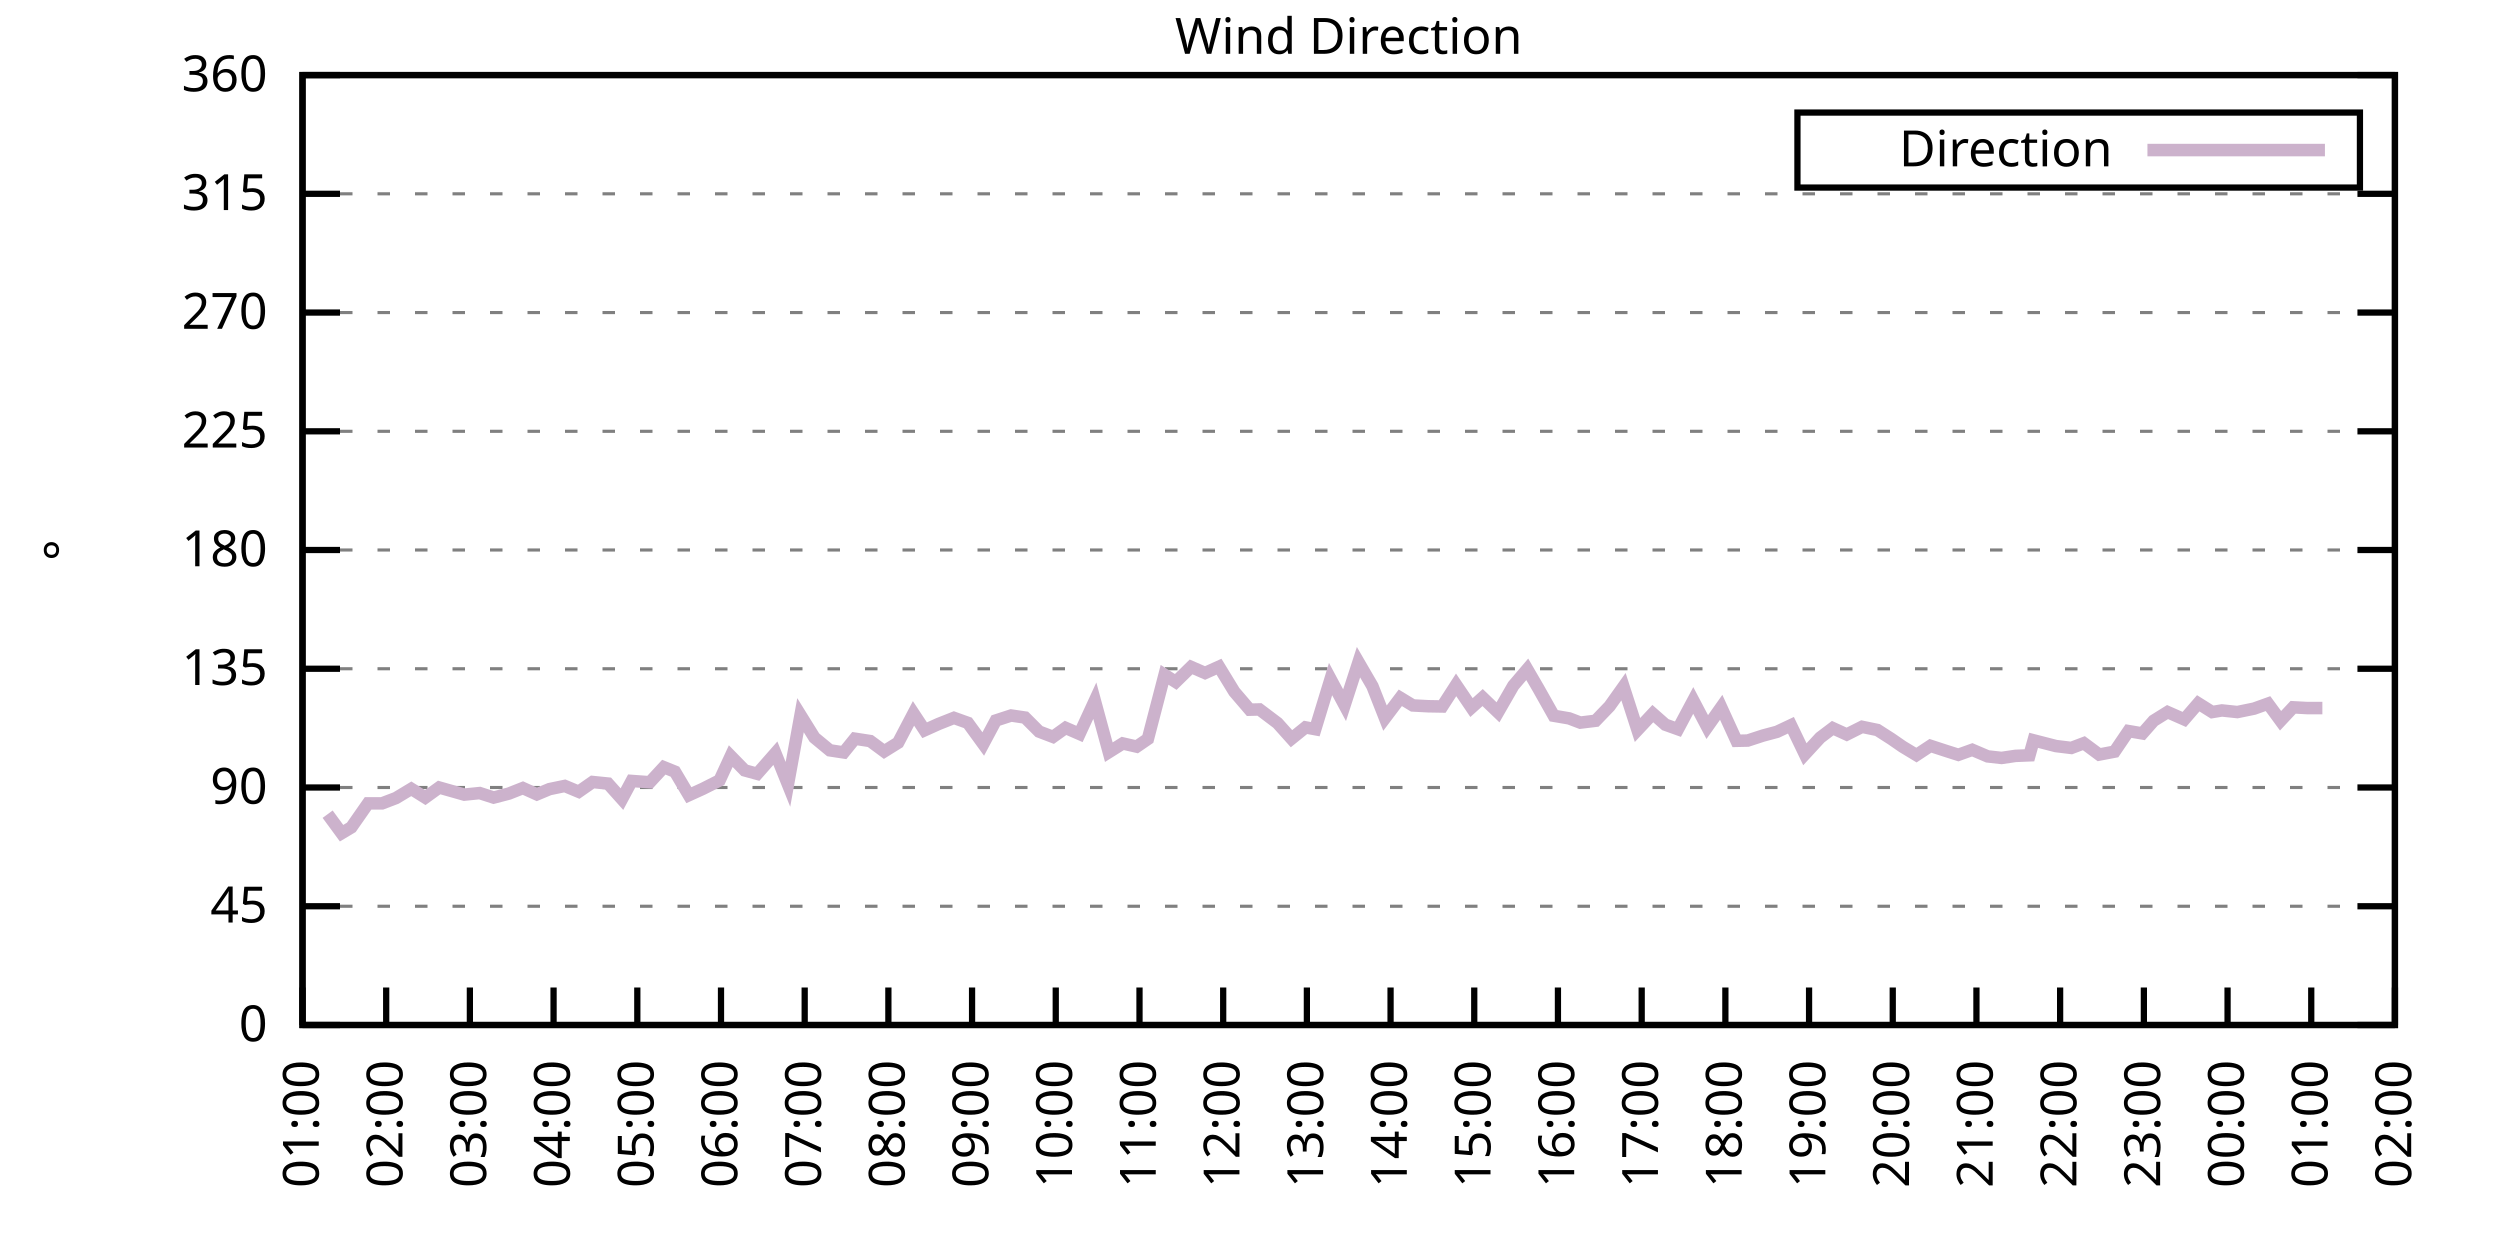
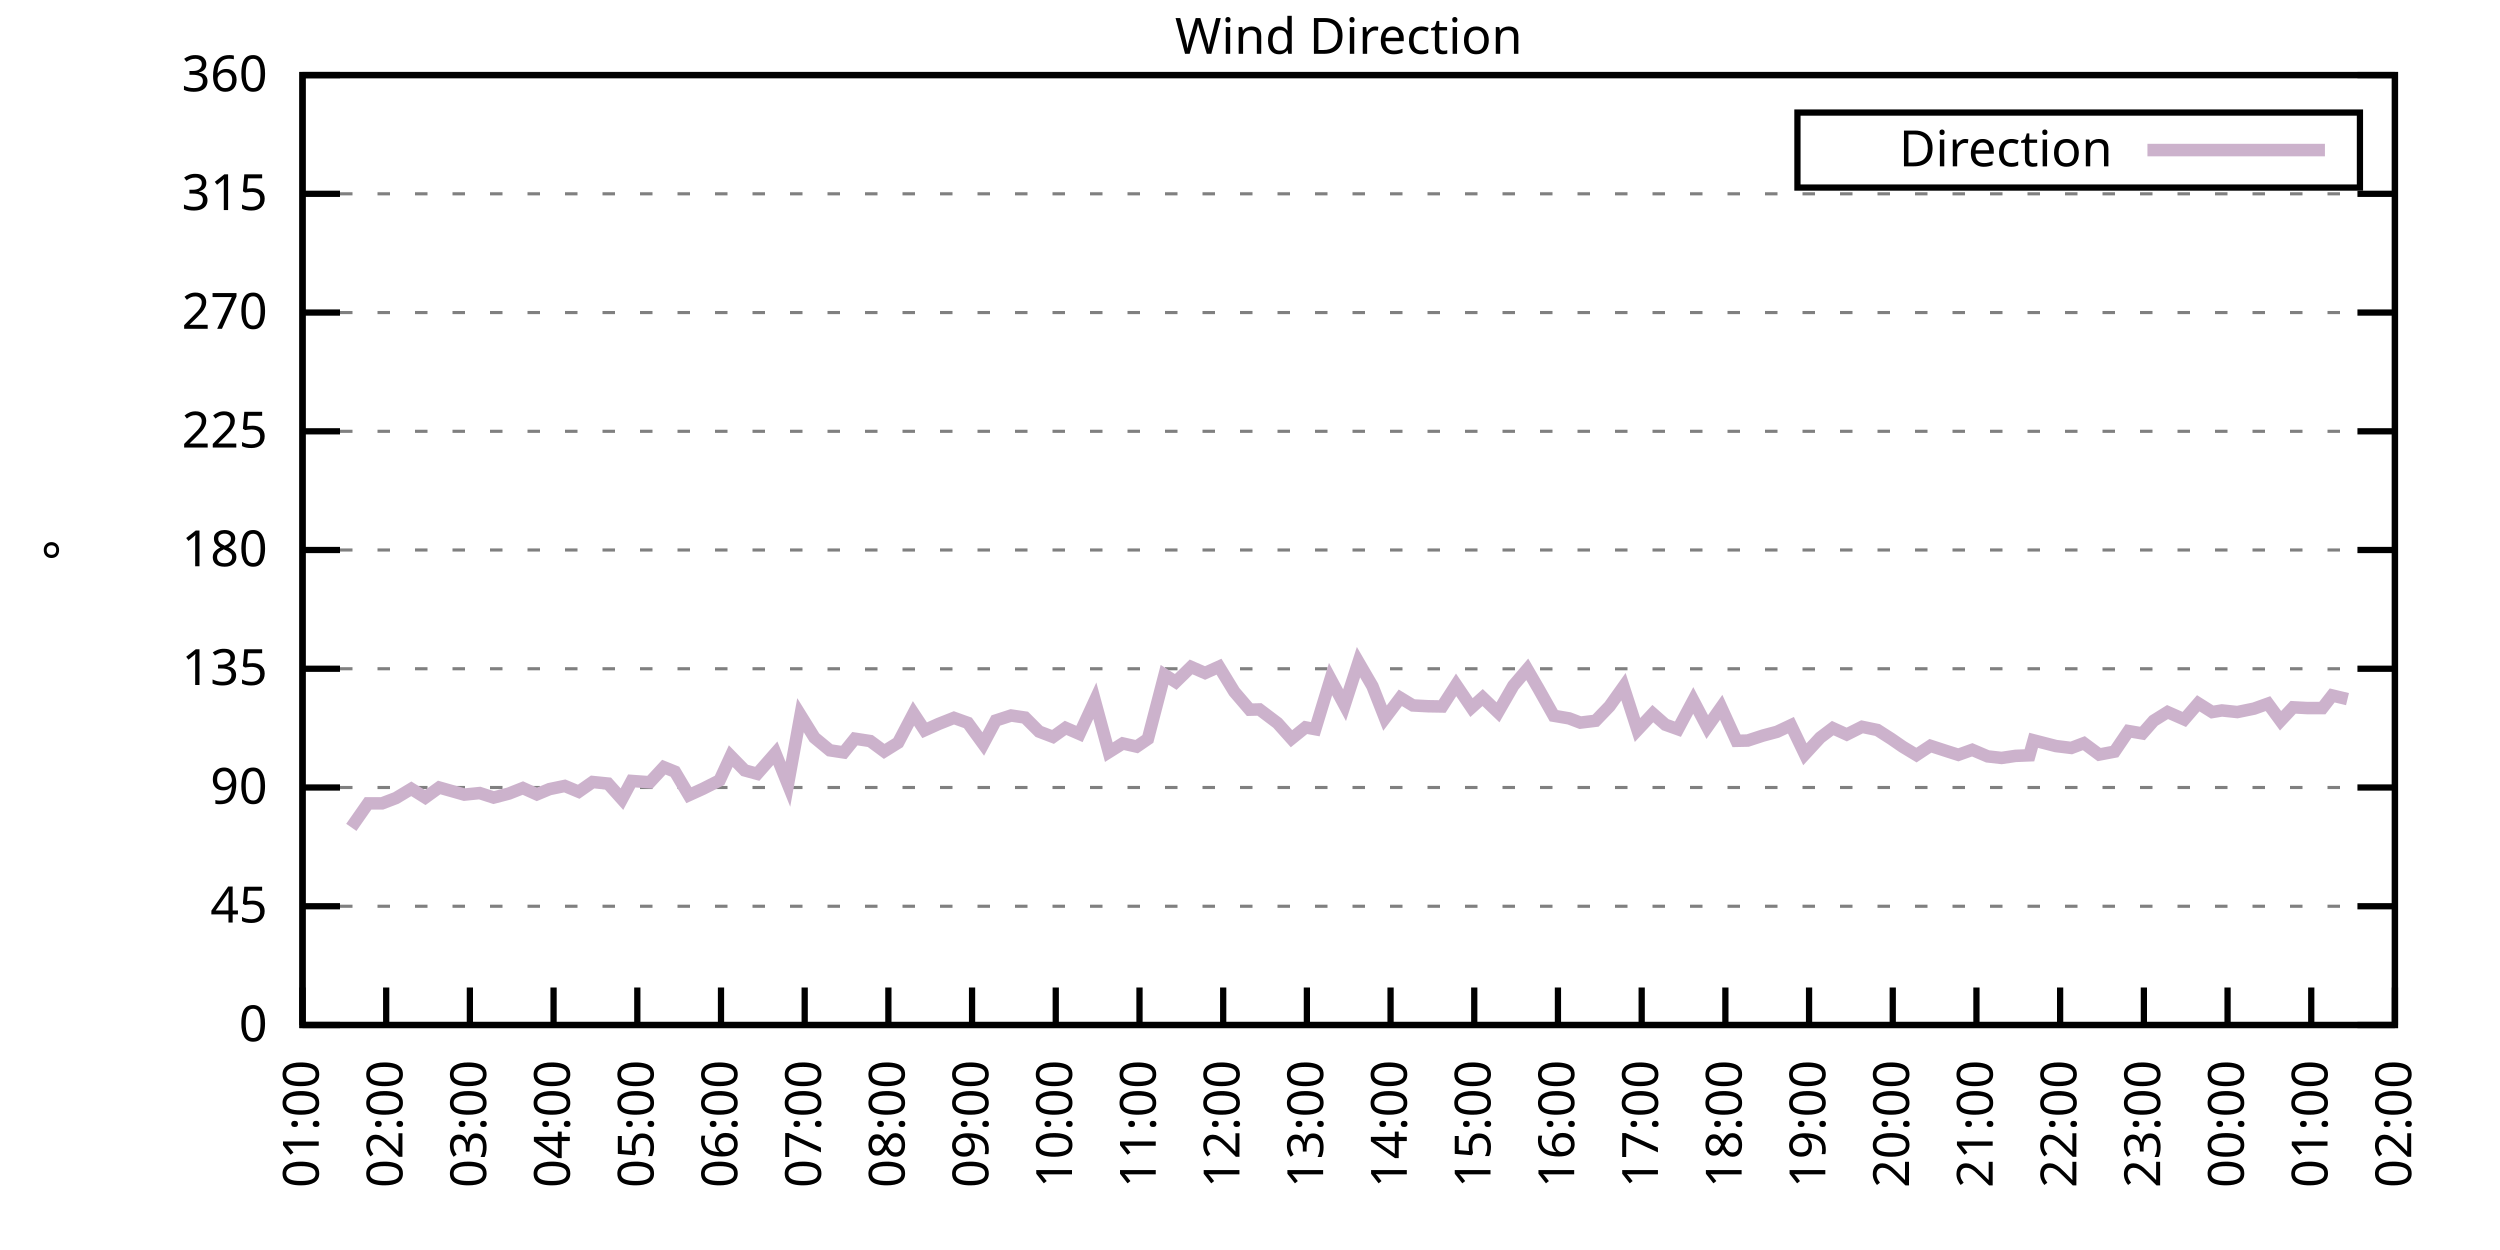
<svg xmlns="http://www.w3.org/2000/svg" xmlns:xlink="http://www.w3.org/1999/xlink" width="400" height="200" viewBox="0 0 400 200">
  <g id="gnuplot_canvas">
    <rect x="0" y="0" width="400" height="200" fill="none" />
    <defs>
      <circle id="gpDot" r="0.5" stroke-width="0.5" stroke="currentColor" />
      <path id="gpPt0" stroke-width="0.333" stroke="currentColor" d="M-1,0 h2 M0,-1 v2" />
      <path id="gpPt1" stroke-width="0.333" stroke="currentColor" d="M-1,-1 L1,1 M1,-1 L-1,1" />
      <path id="gpPt2" stroke-width="0.333" stroke="currentColor" d="M-1,0 L1,0 M0,-1 L0,1 M-1,-1 L1,1 M-1,1 L1,-1" />
      <rect id="gpPt3" stroke-width="0.333" stroke="currentColor" x="-1" y="-1" width="2" height="2" />
      <rect id="gpPt4" stroke-width="0.333" stroke="currentColor" fill="currentColor" x="-1" y="-1" width="2" height="2" />
      <circle id="gpPt5" stroke-width="0.333" stroke="currentColor" cx="0" cy="0" r="1" />
      <use xlink:href="#gpPt5" id="gpPt6" fill="currentColor" stroke="none" />
      <path id="gpPt7" stroke-width="0.333" stroke="currentColor" d="M0,-1.33 L-1.33,0.67 L1.33,0.67 z" />
      <use xlink:href="#gpPt7" id="gpPt8" fill="currentColor" stroke="none" />
      <use xlink:href="#gpPt7" id="gpPt9" stroke="currentColor" transform="rotate(180)" />
      <use xlink:href="#gpPt9" id="gpPt10" fill="currentColor" stroke="none" />
      <use xlink:href="#gpPt3" id="gpPt11" stroke="currentColor" transform="rotate(45)" />
      <use xlink:href="#gpPt11" id="gpPt12" fill="currentColor" stroke="none" />
      <path id="gpPt13" stroke-width="0.333" stroke="currentColor" d="M0,1.330 L1.265,0.411 L0.782,-1.067 L-0.782,-1.076 L-1.265,0.411 z" />
      <use xlink:href="#gpPt13" id="gpPt14" fill="currentColor" stroke="none" />
      <filter id="textbox" filterUnits="objectBoundingBox" x="0" y="0" height="1" width="1">
        <feFlood flood-color="white" flood-opacity="1" result="bgnd" />
        <feComposite in="SourceGraphic" in2="bgnd" operator="atop" />
      </filter>
      <filter id="greybox" filterUnits="objectBoundingBox" x="0" y="0" height="1" width="1">
        <feFlood flood-color="lightgrey" flood-opacity="1" result="grey" />
        <feComposite in="SourceGraphic" in2="grey" operator="atop" />
      </filter>
    </defs>
    <g fill="none" color="white" stroke="currentColor" stroke-width="1.00" stroke-linecap="butt" stroke-linejoin="miter">
</g>
    <g fill="none" color="black" stroke="currentColor" stroke-width="1.00" stroke-linecap="butt" stroke-linejoin="miter">
      <g stroke="none" shape-rendering="crispEdges">
        <polygon fill="rgb(255, 255, 255)" points="48.40,164.00 383.18,164.00 383.18,12.02 48.40,12.02 " />
      </g>
    </g>
    <g fill="none" color="black" stroke="currentColor" stroke-width="1.00" stroke-linecap="butt" stroke-linejoin="miter">
</g>
    <g fill="none" color="black" stroke="black" stroke-width="0.50" stroke-linecap="butt" stroke-linejoin="miter">
</g>
    <g fill="none" color="gray" stroke="currentColor" stroke-width="0.50" stroke-linecap="butt" stroke-linejoin="miter">
      <path stroke="gray" stroke-dasharray="2,4" class="gridline" d="M48.40,164.00 L383.19,164.00  " />
    </g>
    <g fill="none" color="gray" stroke="gray" stroke-width="1.00" stroke-linecap="butt" stroke-linejoin="miter">
</g>
    <g fill="none" color="black" stroke="currentColor" stroke-width="1.00" stroke-linecap="butt" stroke-linejoin="miter">
      <path stroke="black" d="M48.40,164.00 L54.40,164.00 M383.19,164.00 L377.19,164.00  " />
      <g transform="translate(42.80,166.60)" stroke="none" fill="black" font-family="Sans" font-size="8.00" text-anchor="end">
        <text>
          <tspan font-family="Sans"> 0</tspan>
        </text>
      </g>
    </g>
    <g fill="none" color="black" stroke="currentColor" stroke-width="1.00" stroke-linecap="butt" stroke-linejoin="miter">
</g>
    <g fill="none" color="black" stroke="black" stroke-width="0.50" stroke-linecap="butt" stroke-linejoin="miter">
</g>
    <g fill="none" color="gray" stroke="currentColor" stroke-width="0.50" stroke-linecap="butt" stroke-linejoin="miter">
      <path stroke="gray" stroke-dasharray="2,4" class="gridline" d="M48.40,145.00 L383.19,145.00  " />
    </g>
    <g fill="none" color="gray" stroke="gray" stroke-width="1.00" stroke-linecap="butt" stroke-linejoin="miter">
</g>
    <g fill="none" color="black" stroke="currentColor" stroke-width="1.00" stroke-linecap="butt" stroke-linejoin="miter">
      <path stroke="black" d="M48.40,145.00 L54.40,145.00 M383.19,145.00 L377.19,145.00  " />
      <g transform="translate(42.80,147.60)" stroke="none" fill="black" font-family="Sans" font-size="8.00" text-anchor="end">
        <text>
          <tspan font-family="Sans"> 45</tspan>
        </text>
      </g>
    </g>
    <g fill="none" color="black" stroke="currentColor" stroke-width="1.00" stroke-linecap="butt" stroke-linejoin="miter">
</g>
    <g fill="none" color="black" stroke="black" stroke-width="0.50" stroke-linecap="butt" stroke-linejoin="miter">
</g>
    <g fill="none" color="gray" stroke="currentColor" stroke-width="0.50" stroke-linecap="butt" stroke-linejoin="miter">
      <path stroke="gray" stroke-dasharray="2,4" class="gridline" d="M48.40,126.00 L383.19,126.00  " />
    </g>
    <g fill="none" color="gray" stroke="gray" stroke-width="1.00" stroke-linecap="butt" stroke-linejoin="miter">
</g>
    <g fill="none" color="black" stroke="currentColor" stroke-width="1.00" stroke-linecap="butt" stroke-linejoin="miter">
      <path stroke="black" d="M48.40,126.00 L54.40,126.00 M383.19,126.00 L377.19,126.00  " />
      <g transform="translate(42.80,128.60)" stroke="none" fill="black" font-family="Sans" font-size="8.00" text-anchor="end">
        <text>
          <tspan font-family="Sans"> 90</tspan>
        </text>
      </g>
    </g>
    <g fill="none" color="black" stroke="currentColor" stroke-width="1.00" stroke-linecap="butt" stroke-linejoin="miter">
</g>
    <g fill="none" color="black" stroke="black" stroke-width="0.50" stroke-linecap="butt" stroke-linejoin="miter">
</g>
    <g fill="none" color="gray" stroke="currentColor" stroke-width="0.50" stroke-linecap="butt" stroke-linejoin="miter">
      <path stroke="gray" stroke-dasharray="2,4" class="gridline" d="M48.40,107.00 L383.19,107.00  " />
    </g>
    <g fill="none" color="gray" stroke="gray" stroke-width="1.00" stroke-linecap="butt" stroke-linejoin="miter">
</g>
    <g fill="none" color="black" stroke="currentColor" stroke-width="1.00" stroke-linecap="butt" stroke-linejoin="miter">
      <path stroke="black" d="M48.40,107.00 L54.40,107.00 M383.19,107.00 L377.19,107.00  " />
      <g transform="translate(42.80,109.60)" stroke="none" fill="black" font-family="Sans" font-size="8.00" text-anchor="end">
        <text>
          <tspan font-family="Sans"> 135</tspan>
        </text>
      </g>
    </g>
    <g fill="none" color="black" stroke="currentColor" stroke-width="1.00" stroke-linecap="butt" stroke-linejoin="miter">
</g>
    <g fill="none" color="black" stroke="black" stroke-width="0.50" stroke-linecap="butt" stroke-linejoin="miter">
</g>
    <g fill="none" color="gray" stroke="currentColor" stroke-width="0.50" stroke-linecap="butt" stroke-linejoin="miter">
      <path stroke="gray" stroke-dasharray="2,4" class="gridline" d="M48.40,88.00 L383.19,88.00  " />
    </g>
    <g fill="none" color="gray" stroke="gray" stroke-width="1.00" stroke-linecap="butt" stroke-linejoin="miter">
</g>
    <g fill="none" color="black" stroke="currentColor" stroke-width="1.00" stroke-linecap="butt" stroke-linejoin="miter">
      <path stroke="black" d="M48.40,88.00 L54.40,88.00 M383.19,88.00 L377.19,88.00  " />
      <g transform="translate(42.80,90.60)" stroke="none" fill="black" font-family="Sans" font-size="8.00" text-anchor="end">
        <text>
          <tspan font-family="Sans"> 180</tspan>
        </text>
      </g>
    </g>
    <g fill="none" color="black" stroke="currentColor" stroke-width="1.00" stroke-linecap="butt" stroke-linejoin="miter">
</g>
    <g fill="none" color="black" stroke="black" stroke-width="0.50" stroke-linecap="butt" stroke-linejoin="miter">
</g>
    <g fill="none" color="gray" stroke="currentColor" stroke-width="0.50" stroke-linecap="butt" stroke-linejoin="miter">
      <path stroke="gray" stroke-dasharray="2,4" class="gridline" d="M48.40,69.01 L383.19,69.01  " />
    </g>
    <g fill="none" color="gray" stroke="gray" stroke-width="1.00" stroke-linecap="butt" stroke-linejoin="miter">
</g>
    <g fill="none" color="black" stroke="currentColor" stroke-width="1.00" stroke-linecap="butt" stroke-linejoin="miter">
      <path stroke="black" d="M48.40,69.01 L54.40,69.01 M383.19,69.01 L377.19,69.01  " />
      <g transform="translate(42.80,71.61)" stroke="none" fill="black" font-family="Sans" font-size="8.00" text-anchor="end">
        <text>
          <tspan font-family="Sans"> 225</tspan>
        </text>
      </g>
    </g>
    <g fill="none" color="black" stroke="currentColor" stroke-width="1.00" stroke-linecap="butt" stroke-linejoin="miter">
</g>
    <g fill="none" color="black" stroke="black" stroke-width="0.50" stroke-linecap="butt" stroke-linejoin="miter">
</g>
    <g fill="none" color="gray" stroke="currentColor" stroke-width="0.50" stroke-linecap="butt" stroke-linejoin="miter">
      <path stroke="gray" stroke-dasharray="2,4" class="gridline" d="M48.40,50.01 L383.19,50.01  " />
    </g>
    <g fill="none" color="gray" stroke="gray" stroke-width="1.00" stroke-linecap="butt" stroke-linejoin="miter">
</g>
    <g fill="none" color="black" stroke="currentColor" stroke-width="1.00" stroke-linecap="butt" stroke-linejoin="miter">
      <path stroke="black" d="M48.40,50.01 L54.40,50.01 M383.19,50.01 L377.19,50.01  " />
      <g transform="translate(42.80,52.61)" stroke="none" fill="black" font-family="Sans" font-size="8.00" text-anchor="end">
        <text>
          <tspan font-family="Sans"> 270</tspan>
        </text>
      </g>
    </g>
    <g fill="none" color="black" stroke="currentColor" stroke-width="1.00" stroke-linecap="butt" stroke-linejoin="miter">
</g>
    <g fill="none" color="black" stroke="black" stroke-width="0.50" stroke-linecap="butt" stroke-linejoin="miter">
</g>
    <g fill="none" color="gray" stroke="currentColor" stroke-width="0.50" stroke-linecap="butt" stroke-linejoin="miter">
      <path stroke="gray" stroke-dasharray="2,4" class="gridline" d="M48.40,31.01 L383.19,31.01  " />
    </g>
    <g fill="none" color="gray" stroke="gray" stroke-width="1.00" stroke-linecap="butt" stroke-linejoin="miter">
</g>
    <g fill="none" color="black" stroke="currentColor" stroke-width="1.00" stroke-linecap="butt" stroke-linejoin="miter">
      <path stroke="black" d="M48.40,31.01 L54.40,31.01 M383.19,31.01 L377.19,31.01  " />
      <g transform="translate(42.80,33.61)" stroke="none" fill="black" font-family="Sans" font-size="8.00" text-anchor="end">
        <text>
          <tspan font-family="Sans"> 315</tspan>
        </text>
      </g>
    </g>
    <g fill="none" color="black" stroke="currentColor" stroke-width="1.00" stroke-linecap="butt" stroke-linejoin="miter">
</g>
    <g fill="none" color="black" stroke="black" stroke-width="0.50" stroke-linecap="butt" stroke-linejoin="miter">
</g>
    <g fill="none" color="gray" stroke="currentColor" stroke-width="0.50" stroke-linecap="butt" stroke-linejoin="miter">
      <path stroke="gray" stroke-dasharray="2,4" class="gridline" d="M48.40,12.01 L383.19,12.01  " />
    </g>
    <g fill="none" color="gray" stroke="gray" stroke-width="1.00" stroke-linecap="butt" stroke-linejoin="miter">
</g>
    <g fill="none" color="black" stroke="currentColor" stroke-width="1.00" stroke-linecap="butt" stroke-linejoin="miter">
      <path stroke="black" d="M48.40,12.01 L54.40,12.01 M383.19,12.01 L377.19,12.01  " />
      <g transform="translate(42.80,14.61)" stroke="none" fill="black" font-family="Sans" font-size="8.00" text-anchor="end">
        <text>
          <tspan font-family="Sans"> 360</tspan>
        </text>
      </g>
    </g>
    <g fill="none" color="black" stroke="currentColor" stroke-width="1.00" stroke-linecap="butt" stroke-linejoin="miter">
      <path stroke="black" d="M48.40,164.00 L48.40,158.00  " />
      <g transform="translate(51.00,169.60) rotate(270.00)" stroke="none" fill="black" font-family="Sans" font-size="8.00" text-anchor="end">
        <text>
          <tspan font-family="Sans">01:00</tspan>
        </text>
      </g>
    </g>
    <g fill="none" color="black" stroke="currentColor" stroke-width="1.00" stroke-linecap="butt" stroke-linejoin="miter">
      <path stroke="black" d="M61.79,164.00 L61.79,158.00  " />
      <g transform="translate(64.39,169.60) rotate(270.00)" stroke="none" fill="black" font-family="Sans" font-size="8.00" text-anchor="end">
        <text>
          <tspan font-family="Sans">02:00</tspan>
        </text>
      </g>
    </g>
    <g fill="none" color="black" stroke="currentColor" stroke-width="1.00" stroke-linecap="butt" stroke-linejoin="miter">
      <path stroke="black" d="M75.18,164.00 L75.18,158.00  " />
      <g transform="translate(77.78,169.60) rotate(270.00)" stroke="none" fill="black" font-family="Sans" font-size="8.00" text-anchor="end">
        <text>
          <tspan font-family="Sans">03:00</tspan>
        </text>
      </g>
    </g>
    <g fill="none" color="black" stroke="currentColor" stroke-width="1.00" stroke-linecap="butt" stroke-linejoin="miter">
      <path stroke="black" d="M88.57,164.00 L88.57,158.00  " />
      <g transform="translate(91.17,169.60) rotate(270.00)" stroke="none" fill="black" font-family="Sans" font-size="8.00" text-anchor="end">
        <text>
          <tspan font-family="Sans">04:00</tspan>
        </text>
      </g>
    </g>
    <g fill="none" color="black" stroke="currentColor" stroke-width="1.00" stroke-linecap="butt" stroke-linejoin="miter">
      <path stroke="black" d="M101.97,164.00 L101.97,158.00  " />
      <g transform="translate(104.57,169.60) rotate(270.00)" stroke="none" fill="black" font-family="Sans" font-size="8.00" text-anchor="end">
        <text>
          <tspan font-family="Sans">05:00</tspan>
        </text>
      </g>
    </g>
    <g fill="none" color="black" stroke="currentColor" stroke-width="1.00" stroke-linecap="butt" stroke-linejoin="miter">
      <path stroke="black" d="M115.36,164.00 L115.36,158.00  " />
      <g transform="translate(117.96,169.60) rotate(270.00)" stroke="none" fill="black" font-family="Sans" font-size="8.00" text-anchor="end">
        <text>
          <tspan font-family="Sans">06:00</tspan>
        </text>
      </g>
    </g>
    <g fill="none" color="black" stroke="currentColor" stroke-width="1.00" stroke-linecap="butt" stroke-linejoin="miter">
      <path stroke="black" d="M128.75,164.00 L128.75,158.00  " />
      <g transform="translate(131.35,169.60) rotate(270.00)" stroke="none" fill="black" font-family="Sans" font-size="8.00" text-anchor="end">
        <text>
          <tspan font-family="Sans">07:00</tspan>
        </text>
      </g>
    </g>
    <g fill="none" color="black" stroke="currentColor" stroke-width="1.00" stroke-linecap="butt" stroke-linejoin="miter">
      <path stroke="black" d="M142.14,164.00 L142.14,158.00  " />
      <g transform="translate(144.74,169.60) rotate(270.00)" stroke="none" fill="black" font-family="Sans" font-size="8.00" text-anchor="end">
        <text>
          <tspan font-family="Sans">08:00</tspan>
        </text>
      </g>
    </g>
    <g fill="none" color="black" stroke="currentColor" stroke-width="1.00" stroke-linecap="butt" stroke-linejoin="miter">
      <path stroke="black" d="M155.53,164.00 L155.53,158.00  " />
      <g transform="translate(158.13,169.60) rotate(270.00)" stroke="none" fill="black" font-family="Sans" font-size="8.00" text-anchor="end">
        <text>
          <tspan font-family="Sans">09:00</tspan>
        </text>
      </g>
    </g>
    <g fill="none" color="black" stroke="currentColor" stroke-width="1.00" stroke-linecap="butt" stroke-linejoin="miter">
      <path stroke="black" d="M168.92,164.00 L168.92,158.00  " />
      <g transform="translate(171.52,169.60) rotate(270.00)" stroke="none" fill="black" font-family="Sans" font-size="8.00" text-anchor="end">
        <text>
          <tspan font-family="Sans">10:00</tspan>
        </text>
      </g>
    </g>
    <g fill="none" color="black" stroke="currentColor" stroke-width="1.00" stroke-linecap="butt" stroke-linejoin="miter">
      <path stroke="black" d="M182.32,164.00 L182.32,158.00  " />
      <g transform="translate(184.92,169.60) rotate(270.00)" stroke="none" fill="black" font-family="Sans" font-size="8.00" text-anchor="end">
        <text>
          <tspan font-family="Sans">11:00</tspan>
        </text>
      </g>
    </g>
    <g fill="none" color="black" stroke="currentColor" stroke-width="1.00" stroke-linecap="butt" stroke-linejoin="miter">
      <path stroke="black" d="M195.71,164.00 L195.71,158.00  " />
      <g transform="translate(198.31,169.60) rotate(270.00)" stroke="none" fill="black" font-family="Sans" font-size="8.00" text-anchor="end">
        <text>
          <tspan font-family="Sans">12:00</tspan>
        </text>
      </g>
    </g>
    <g fill="none" color="black" stroke="currentColor" stroke-width="1.00" stroke-linecap="butt" stroke-linejoin="miter">
      <path stroke="black" d="M209.10,164.00 L209.10,158.00  " />
      <g transform="translate(211.70,169.60) rotate(270.00)" stroke="none" fill="black" font-family="Sans" font-size="8.00" text-anchor="end">
        <text>
          <tspan font-family="Sans">13:00</tspan>
        </text>
      </g>
    </g>
    <g fill="none" color="black" stroke="currentColor" stroke-width="1.00" stroke-linecap="butt" stroke-linejoin="miter">
      <path stroke="black" d="M222.49,164.00 L222.49,158.00  " />
      <g transform="translate(225.09,169.60) rotate(270.00)" stroke="none" fill="black" font-family="Sans" font-size="8.00" text-anchor="end">
        <text>
          <tspan font-family="Sans">14:00</tspan>
        </text>
      </g>
    </g>
    <g fill="none" color="black" stroke="currentColor" stroke-width="1.00" stroke-linecap="butt" stroke-linejoin="miter">
      <path stroke="black" d="M235.88,164.00 L235.88,158.00  " />
      <g transform="translate(238.48,169.60) rotate(270.00)" stroke="none" fill="black" font-family="Sans" font-size="8.00" text-anchor="end">
        <text>
          <tspan font-family="Sans">15:00</tspan>
        </text>
      </g>
    </g>
    <g fill="none" color="black" stroke="currentColor" stroke-width="1.00" stroke-linecap="butt" stroke-linejoin="miter">
      <path stroke="black" d="M249.27,164.00 L249.27,158.00  " />
      <g transform="translate(251.87,169.60) rotate(270.00)" stroke="none" fill="black" font-family="Sans" font-size="8.00" text-anchor="end">
        <text>
          <tspan font-family="Sans">16:00</tspan>
        </text>
      </g>
    </g>
    <g fill="none" color="black" stroke="currentColor" stroke-width="1.00" stroke-linecap="butt" stroke-linejoin="miter">
      <path stroke="black" d="M262.67,164.00 L262.67,158.00  " />
      <g transform="translate(265.27,169.60) rotate(270.00)" stroke="none" fill="black" font-family="Sans" font-size="8.00" text-anchor="end">
        <text>
          <tspan font-family="Sans">17:00</tspan>
        </text>
      </g>
    </g>
    <g fill="none" color="black" stroke="currentColor" stroke-width="1.00" stroke-linecap="butt" stroke-linejoin="miter">
      <path stroke="black" d="M276.06,164.00 L276.06,158.00  " />
      <g transform="translate(278.66,169.60) rotate(270.00)" stroke="none" fill="black" font-family="Sans" font-size="8.00" text-anchor="end">
        <text>
          <tspan font-family="Sans">18:00</tspan>
        </text>
      </g>
    </g>
    <g fill="none" color="black" stroke="currentColor" stroke-width="1.00" stroke-linecap="butt" stroke-linejoin="miter">
      <path stroke="black" d="M289.45,164.00 L289.45,158.00  " />
      <g transform="translate(292.05,169.60) rotate(270.00)" stroke="none" fill="black" font-family="Sans" font-size="8.00" text-anchor="end">
        <text>
          <tspan font-family="Sans">19:00</tspan>
        </text>
      </g>
    </g>
    <g fill="none" color="black" stroke="currentColor" stroke-width="1.00" stroke-linecap="butt" stroke-linejoin="miter">
      <path stroke="black" d="M302.84,164.00 L302.84,158.00  " />
      <g transform="translate(305.44,169.60) rotate(270.00)" stroke="none" fill="black" font-family="Sans" font-size="8.00" text-anchor="end">
        <text>
          <tspan font-family="Sans">20:00</tspan>
        </text>
      </g>
    </g>
    <g fill="none" color="black" stroke="currentColor" stroke-width="1.00" stroke-linecap="butt" stroke-linejoin="miter">
      <path stroke="black" d="M316.23,164.00 L316.23,158.00  " />
      <g transform="translate(318.83,169.60) rotate(270.00)" stroke="none" fill="black" font-family="Sans" font-size="8.00" text-anchor="end">
        <text>
          <tspan font-family="Sans">21:00</tspan>
        </text>
      </g>
    </g>
    <g fill="none" color="black" stroke="currentColor" stroke-width="1.00" stroke-linecap="butt" stroke-linejoin="miter">
      <path stroke="black" d="M329.62,164.00 L329.62,158.00  " />
      <g transform="translate(332.22,169.60) rotate(270.00)" stroke="none" fill="black" font-family="Sans" font-size="8.00" text-anchor="end">
        <text>
          <tspan font-family="Sans">22:00</tspan>
        </text>
      </g>
    </g>
    <g fill="none" color="black" stroke="currentColor" stroke-width="1.00" stroke-linecap="butt" stroke-linejoin="miter">
      <path stroke="black" d="M343.02,164.00 L343.02,158.00  " />
      <g transform="translate(345.62,169.60) rotate(270.00)" stroke="none" fill="black" font-family="Sans" font-size="8.00" text-anchor="end">
        <text>
          <tspan font-family="Sans">23:00</tspan>
        </text>
      </g>
    </g>
    <g fill="none" color="black" stroke="currentColor" stroke-width="1.00" stroke-linecap="butt" stroke-linejoin="miter">
      <path stroke="black" d="M356.41,164.00 L356.41,158.00  " />
      <g transform="translate(359.01,169.60) rotate(270.00)" stroke="none" fill="black" font-family="Sans" font-size="8.00" text-anchor="end">
        <text>
          <tspan font-family="Sans">00:00</tspan>
        </text>
      </g>
    </g>
    <g fill="none" color="black" stroke="currentColor" stroke-width="1.00" stroke-linecap="butt" stroke-linejoin="miter">
      <path stroke="black" d="M369.80,164.00 L369.80,158.00  " />
      <g transform="translate(372.40,169.60) rotate(270.00)" stroke="none" fill="black" font-family="Sans" font-size="8.00" text-anchor="end">
        <text>
          <tspan font-family="Sans">01:00</tspan>
        </text>
      </g>
    </g>
    <g fill="none" color="black" stroke="currentColor" stroke-width="1.00" stroke-linecap="butt" stroke-linejoin="miter">
      <path stroke="black" d="M383.19,164.00 L383.19,158.00  " />
      <g transform="translate(385.79,169.60) rotate(270.00)" stroke="none" fill="black" font-family="Sans" font-size="8.00" text-anchor="end">
        <text>
          <tspan font-family="Sans">02:00</tspan>
        </text>
      </g>
    </g>
    <g fill="none" color="black" stroke="currentColor" stroke-width="1.00" stroke-linecap="butt" stroke-linejoin="miter">
</g>
    <g fill="none" color="black" stroke="currentColor" stroke-width="1.00" stroke-linecap="butt" stroke-linejoin="miter">
      <path stroke="black" d="M48.40,12.01 L48.40,164.00 L383.19,164.00 L383.19,12.01 L48.40,12.01 Z  " />
    </g>
    <g fill="none" color="black" stroke="currentColor" stroke-width="1.00" stroke-linecap="butt" stroke-linejoin="miter">
</g>
    <g fill="none" color="black" stroke="currentColor" stroke-width="1.00" stroke-linecap="butt" stroke-linejoin="miter">
      <path stroke="black" d="M287.59,30.01 L287.59,18.01 L377.59,18.01 L377.59,30.01 L287.59,30.01 Z  " />
    </g>
    <g id="Wind_direction_plot_1">
      <g fill="none" color="white" stroke="black" stroke-width="2.00" stroke-linecap="butt" stroke-linejoin="miter">
</g>
      <g fill="none" color="black" stroke="currentColor" stroke-width="2.00" stroke-linecap="butt" stroke-linejoin="miter">
        <g transform="translate(337.99,26.61)" stroke="none" fill="black" font-family="Sans" font-size="8.00" text-anchor="end">
          <text>
            <tspan font-family="Sans">Direction</tspan>
          </text>
        </g>
      </g>
      <g fill="none" color="black" stroke="currentColor" stroke-width="2.00" stroke-linecap="butt" stroke-linejoin="miter">
-         <path stroke="rgb(204, 178, 204)" d="M343.59,24.01 L371.99,24.01 M52.42,130.27 L54.65,133.31 L56.21,132.38 L58.89,128.54 L61.12,128.54 L63.35,127.69   L65.81,126.21 L68.04,127.61 L70.27,126.00 L74.29,127.14 L76.75,126.89 L78.98,127.61 L81.43,126.97 L83.66,126.09   L85.90,127.10 L87.91,126.26 L90.36,125.75 L92.59,126.68 L94.82,125.12 L97.28,125.37 L99.51,127.86 L101.07,124.95   L103.98,125.16 L106.21,122.75 L107.99,123.47 L110.22,127.23 L112.46,126.21 L115.13,124.86 L116.92,120.98 L119.15,123.26   L121.16,123.81 L124.06,120.51 L126.07,125.50 L128.08,114.43 L130.31,118.02 L132.77,120.05 L135.00,120.39 L136.78,118.19   L139.24,118.57 L141.47,120.22 L143.70,118.83 L146.16,114.14 L147.94,116.84 L150.18,115.83 L152.63,114.86 L154.86,115.66   L157.32,119.04 L159.33,115.28 L161.78,114.48 L164.01,114.81 L166.25,117.05 L168.48,117.90 L170.49,116.46 L172.72,117.43   L175.17,112.11 L177.41,120.35 L179.64,118.95 L181.87,119.46 L183.66,118.23 L186.33,107.97 L188.12,109.11 L190.57,106.71   L192.81,107.68 L195.04,106.67 L197.49,110.68 L199.95,113.55 L201.51,113.51 L204.41,115.70 L206.64,118.19 L208.88,116.38   L210.44,116.67 L212.89,108.65 L215.13,112.83 L217.36,105.95 L219.59,109.79 L221.60,114.90 L224.05,111.65 L226.06,112.87   L228.52,113.00 L230.75,113.04 L232.98,109.58 L235.44,113.21 L237.22,111.61 L239.68,113.97 L242.13,109.71 L244.36,107.09   L246.15,110.17 L248.60,114.52 L251.06,114.94 L252.85,115.62 L255.30,115.32 L257.53,113.00 L259.76,109.87 L262.00,116.80   L264.45,114.18 L266.46,115.95 L268.47,116.67 L270.92,112.07 L273.16,116.33 L275.39,113.17 L277.84,118.53 L279.63,118.49   L282.08,117.69 L284.32,117.09 L286.55,116.04 L288.78,120.68 L291.23,118.02 L293.24,116.50 L295.48,117.52 L297.93,116.29   L300.39,116.80 L302.62,118.23 L304.40,119.46 L306.63,120.81 L308.87,119.33 L311.32,120.13 L313.33,120.77 L315.56,119.97   L318.02,121.02 L320.25,121.27 L322.48,120.94 L324.71,120.85 L325.38,118.45 L328.95,119.37 L331.41,119.67 L333.42,118.91   L335.87,120.73 L338.33,120.26 L340.56,116.97 L342.79,117.35 L344.58,115.32 L346.81,113.93 L349.49,115.11 L351.72,112.53   L353.95,113.93 L355.51,113.67 L357.97,113.93 L360.65,113.38 L362.88,112.58 L364.89,115.32 L366.90,113.17 L369.13,113.29   L371.58,113.29  " />
+         <path stroke="rgb(204, 178, 204)" d="M343.59,24.01 L371.99,24.01 M56.21,132.38 L58.89,128.54 L61.12,128.54 L63.35,127.69 L65.81,126.21 L68.04,127.61   L70.27,126.00 L74.29,127.14 L76.75,126.89 L78.98,127.61 L81.43,126.97 L83.66,126.09 L85.90,127.10 L87.91,126.26   L90.36,125.75 L92.59,126.68 L94.82,125.12 L97.28,125.37 L99.51,127.86 L101.07,124.95 L103.98,125.16 L106.21,122.75   L107.99,123.47 L110.22,127.23 L112.46,126.21 L115.13,124.86 L116.92,120.98 L119.15,123.26 L121.16,123.81 L124.06,120.51   L126.07,125.50 L128.08,114.43 L130.31,118.02 L132.77,120.05 L135.00,120.39 L136.78,118.19 L139.24,118.57 L141.47,120.22   L143.70,118.83 L146.16,114.14 L147.94,116.84 L150.18,115.83 L152.63,114.86 L154.86,115.66 L157.32,119.04 L159.33,115.28   L161.78,114.48 L164.01,114.81 L166.25,117.05 L168.48,117.90 L170.49,116.46 L172.72,117.43 L175.17,112.11 L177.41,120.35   L179.64,118.95 L181.87,119.46 L183.66,118.23 L186.33,107.97 L188.12,109.11 L190.57,106.71 L192.81,107.68 L195.04,106.67   L197.49,110.68 L199.95,113.55 L201.51,113.51 L204.41,115.70 L206.64,118.19 L208.88,116.38 L210.44,116.67 L212.89,108.65   L215.13,112.83 L217.36,105.95 L219.59,109.79 L221.60,114.90 L224.05,111.65 L226.06,112.87 L228.52,113.00 L230.75,113.04   L232.98,109.58 L235.44,113.21 L237.22,111.61 L239.68,113.97 L242.13,109.71 L244.36,107.09 L246.15,110.17 L248.60,114.52   L251.06,114.94 L252.85,115.62 L255.30,115.32 L257.53,113.00 L259.76,109.87 L262.00,116.80 L264.45,114.18 L266.46,115.95   L268.47,116.67 L270.92,112.07 L273.16,116.33 L275.39,113.17 L277.84,118.53 L279.63,118.49 L282.08,117.69 L284.32,117.09   L286.55,116.04 L288.78,120.68 L291.23,118.02 L293.24,116.50 L295.48,117.52 L297.93,116.29 L300.39,116.80 L302.62,118.23   L304.40,119.46 L306.63,120.81 L308.87,119.33 L311.32,120.13 L313.33,120.77 L315.56,119.97 L318.02,121.02 L320.25,121.27   L322.48,120.94 L324.71,120.85 L325.38,118.45 L328.95,119.37 L331.41,119.67 L333.42,118.91 L335.87,120.73 L338.33,120.26   L340.56,116.97 L342.79,117.35 L344.58,115.32 L346.81,113.93 L349.49,115.11 L351.72,112.53 L353.95,113.93 L355.51,113.67   L357.97,113.93 L360.65,113.38 L362.88,112.58 L364.89,115.32 L366.90,113.17 L369.13,113.29 L371.58,113.29 L373.15,111.27   L375.60,111.86  " />
      </g>
    </g>
    <g fill="none" color="black" stroke="currentColor" stroke-width="2.00" stroke-linecap="butt" stroke-linejoin="miter">
</g>
    <g fill="none" color="black" stroke="black" stroke-width="1.00" stroke-linecap="butt" stroke-linejoin="miter">
</g>
    <g fill="none" color="black" stroke="currentColor" stroke-width="1.00" stroke-linecap="butt" stroke-linejoin="miter">
      <path stroke="black" d="M48.40,12.01 L48.40,164.00 L383.19,164.00 L383.19,12.01 L48.40,12.01 Z  " />
      <g transform="translate(12.80,88.01) rotate(270.00)" stroke="none" fill="black" font-family="Sans" font-size="8.00" text-anchor="middle">
        <text>
          <tspan font-family="Sans">°</tspan>
        </text>
      </g>
    </g>
    <g fill="none" color="black" stroke="currentColor" stroke-width="1.00" stroke-linecap="butt" stroke-linejoin="miter">
</g>
    <g fill="none" color="black" stroke="currentColor" stroke-width="1.00" stroke-linecap="butt" stroke-linejoin="miter">
      <g transform="translate(215.79,8.61)" stroke="none" fill="black" font-family="Sans" font-size="8.00" text-anchor="middle">
        <text>
          <tspan font-family="Sans">Wind Direction</tspan>
        </text>
      </g>
    </g>
    <g fill="none" color="black" stroke="currentColor" stroke-width="1.00" stroke-linecap="butt" stroke-linejoin="miter">
</g>
  </g>
</svg>
